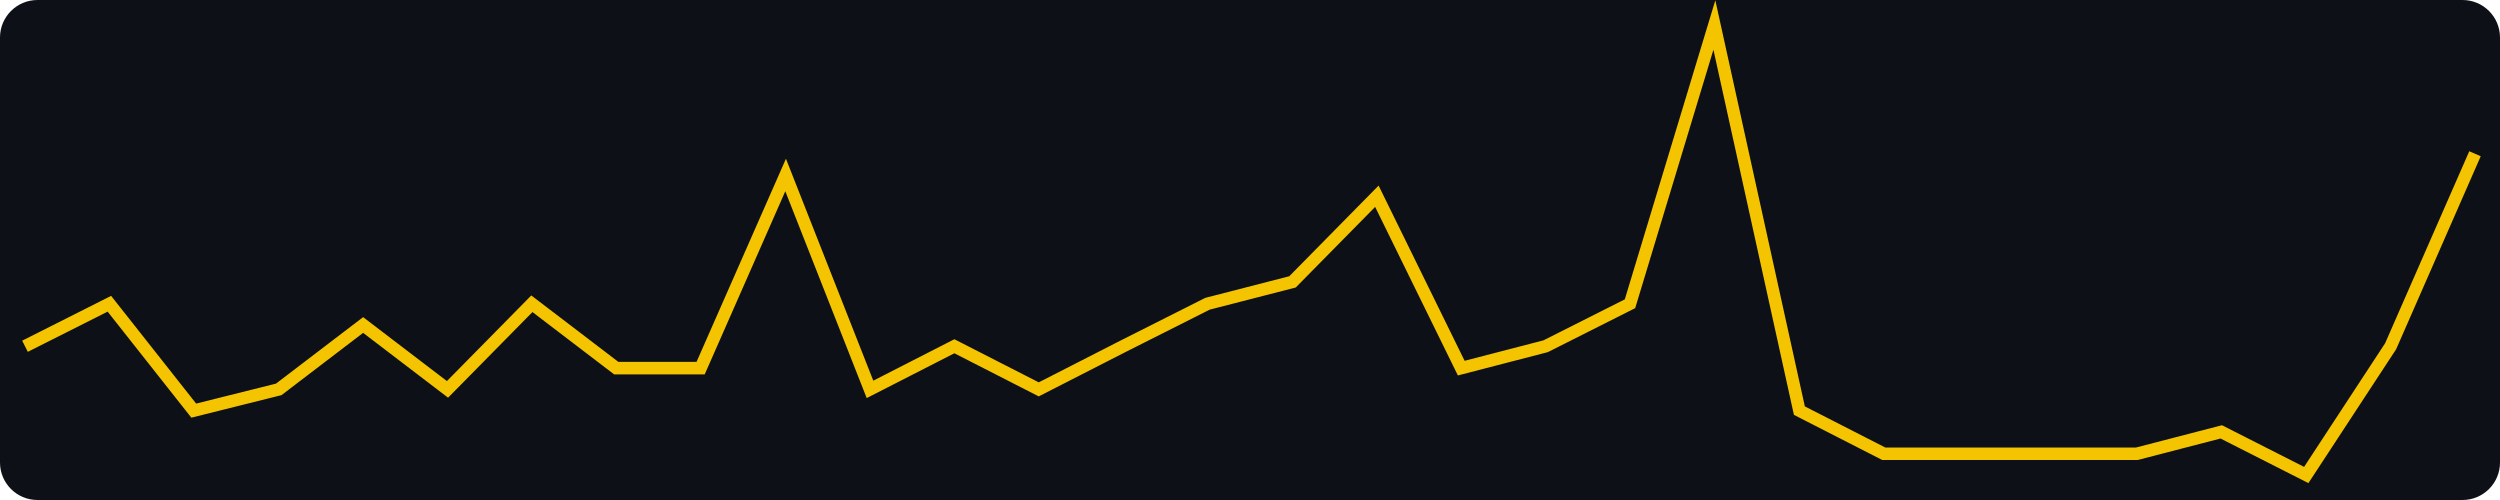
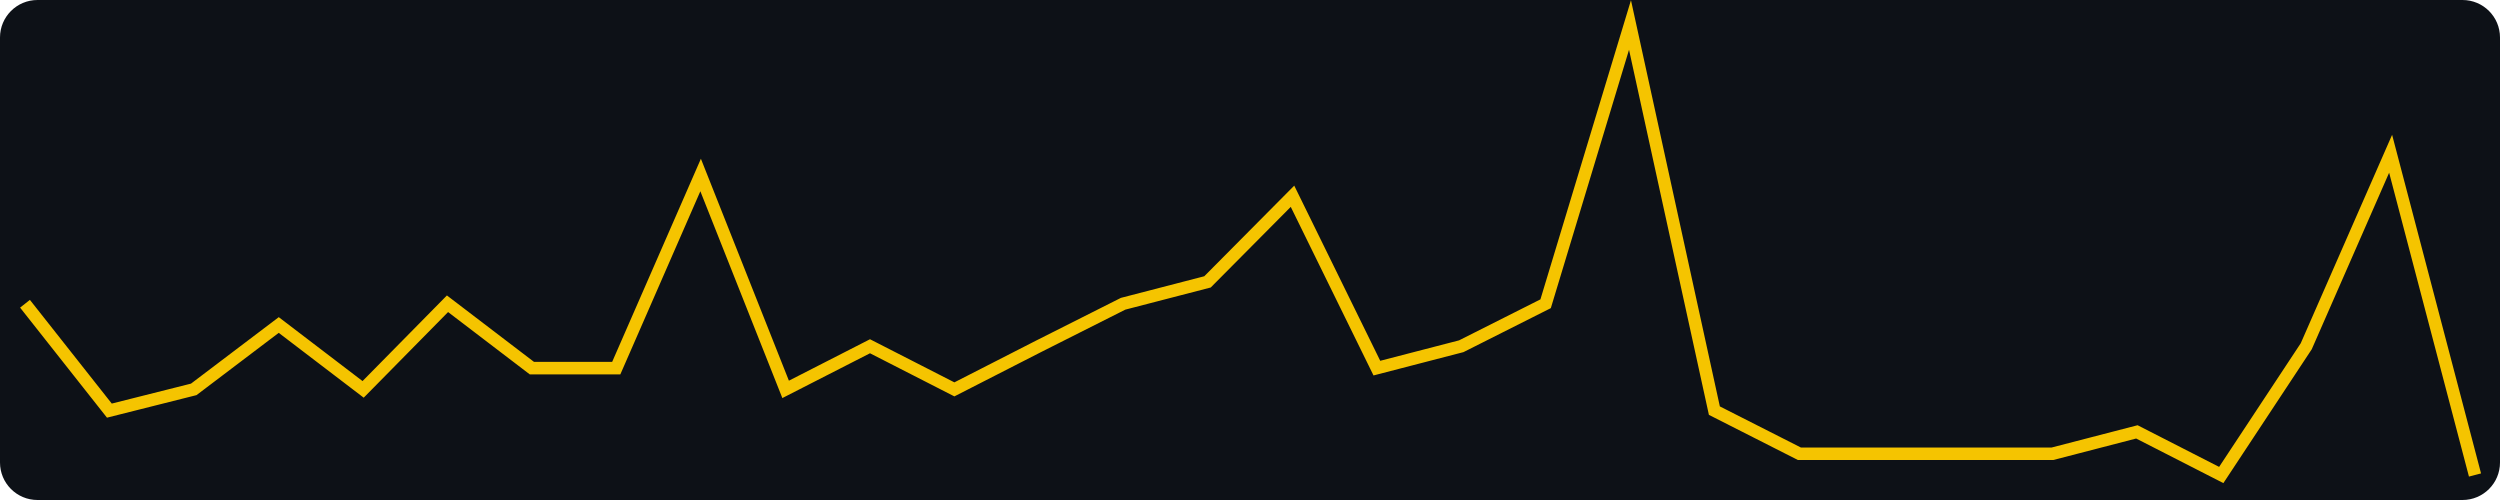
<svg xmlns="http://www.w3.org/2000/svg" width="400" height="80" viewBox="0 0 400 80" role="img" aria-label="views, last 30 days, max 21">
  <rect width="400" height="80" fill="#0d1117" rx="6" />
-   <polyline fill="none" stroke="#f5c400" stroke-width="2" points="4.0,55.4 17.5,48.6 31.0,65.7 44.6,62.3 58.1,52.0 71.6,62.3 85.1,48.6 98.6,58.9 112.1,58.9 125.7,28.0 139.2,62.3 152.7,55.4 166.2,62.3 179.7,55.4 193.2,48.6 206.8,45.1 220.3,31.4 233.8,58.9 247.3,55.4 260.8,48.6 274.3,4.0 287.9,65.7 301.4,72.6 314.9,72.6 328.4,72.6 341.9,72.6 355.4,69.1 369.0,76.0 382.5,55.4 396.0,24.6" />
+   <polyline fill="none" stroke="#f5c400" stroke-width="2" points="4.0,48.6 17.5,65.7 31.0,62.3 44.6,52.0 58.1,62.3 71.6,48.6 85.1,58.9 98.6,58.9 112.1,28.0 125.7,62.3 139.2,55.4 152.7,62.3 166.2,55.4 179.7,48.6 193.2,45.1 206.8,31.4 220.3,58.9 233.8,55.4 247.3,48.6 260.8,4.0 274.3,65.7 287.9,72.6 301.4,72.6 314.9,72.6 328.4,72.6 341.9,69.1 355.4,76.0 369.0,55.4 382.5,24.6 396.0,76.0" />
</svg>
